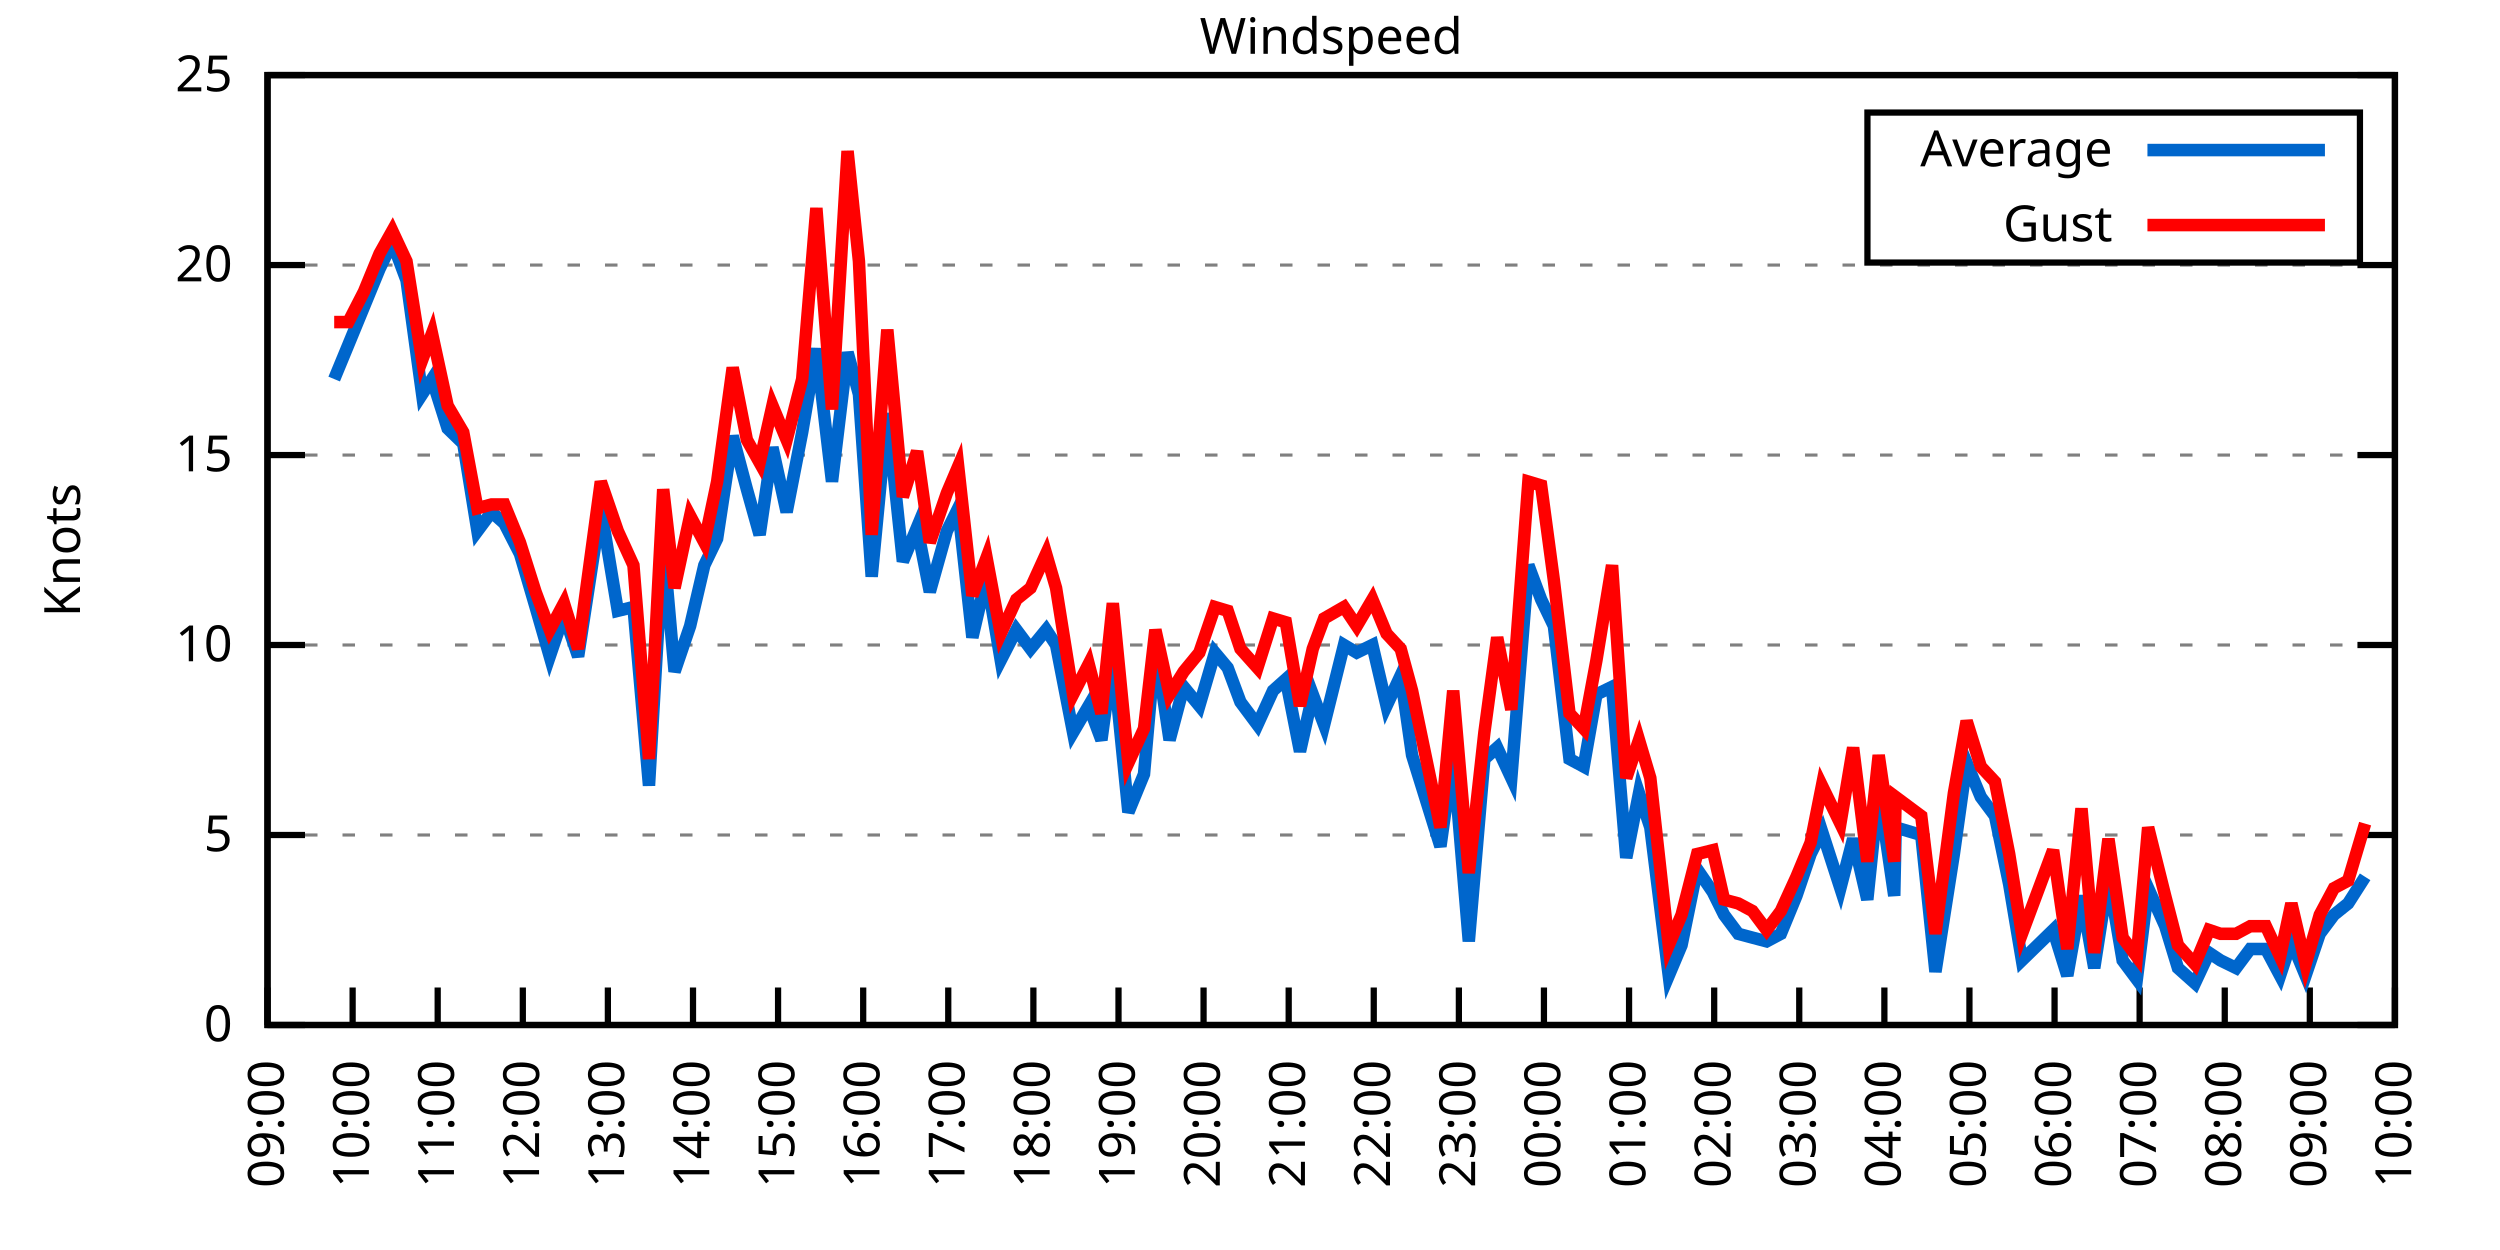
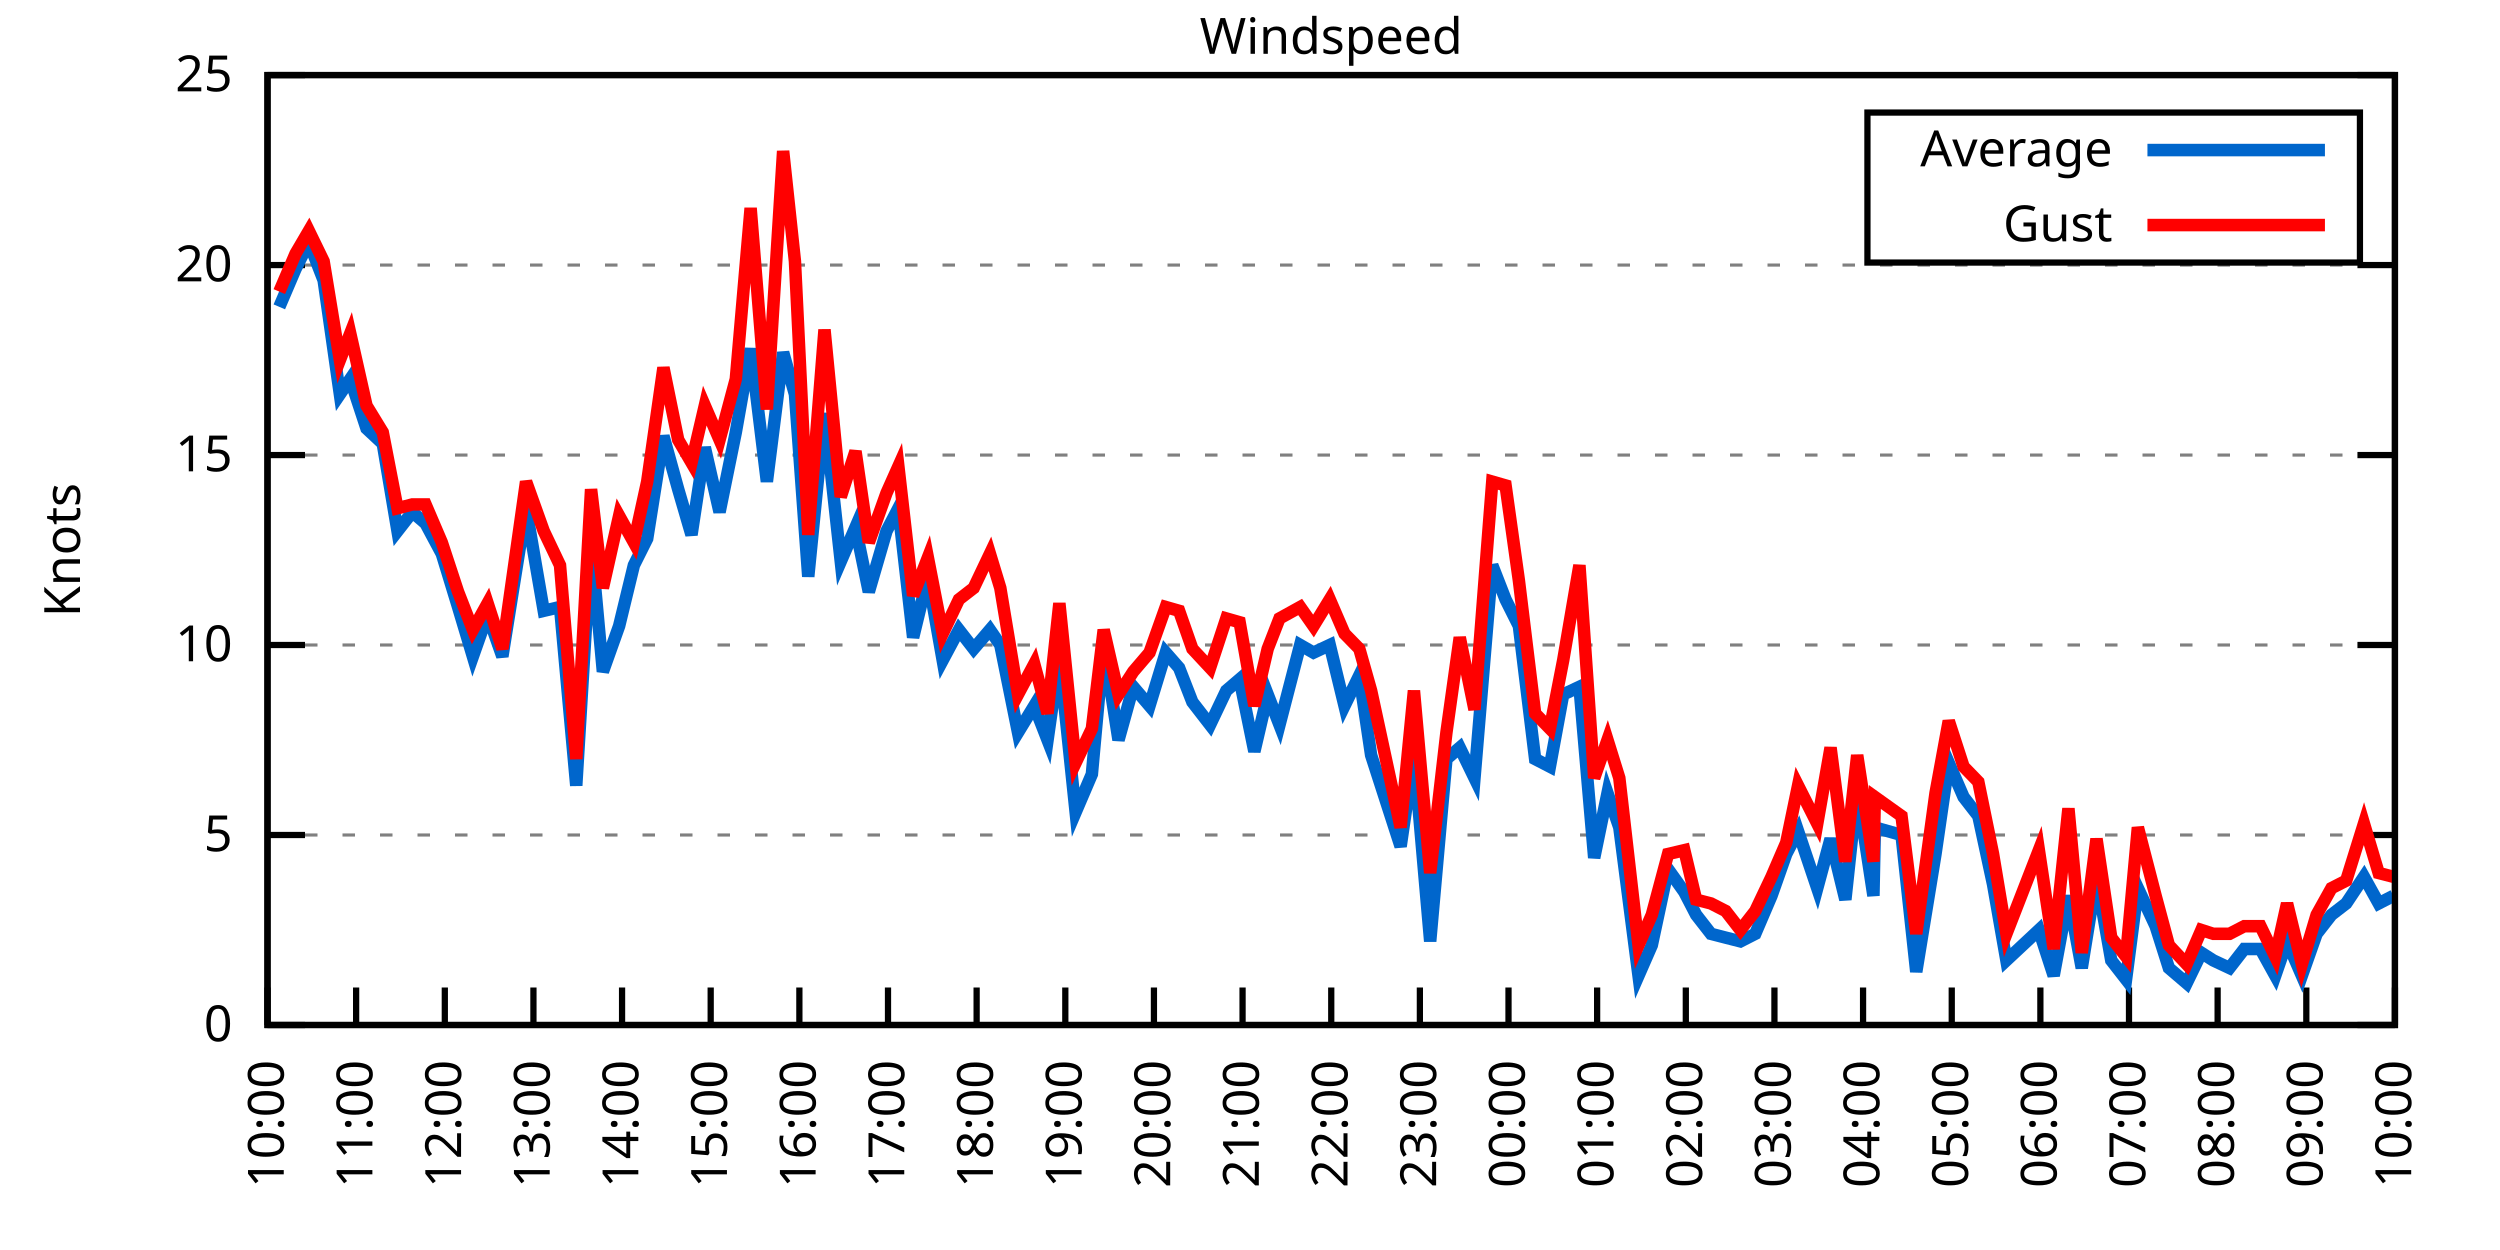
<svg xmlns="http://www.w3.org/2000/svg" xmlns:xlink="http://www.w3.org/1999/xlink" width="400" height="200" viewBox="0 0 400 200">
  <g id="gnuplot_canvas">
    <rect x="0" y="0" width="400" height="200" fill="none" />
    <defs>
      <circle id="gpDot" r="0.5" stroke-width="0.5" stroke="currentColor" />
      <path id="gpPt0" stroke-width="0.333" stroke="currentColor" d="M-1,0 h2 M0,-1 v2" />
      <path id="gpPt1" stroke-width="0.333" stroke="currentColor" d="M-1,-1 L1,1 M1,-1 L-1,1" />
      <path id="gpPt2" stroke-width="0.333" stroke="currentColor" d="M-1,0 L1,0 M0,-1 L0,1 M-1,-1 L1,1 M-1,1 L1,-1" />
      <rect id="gpPt3" stroke-width="0.333" stroke="currentColor" x="-1" y="-1" width="2" height="2" />
      <rect id="gpPt4" stroke-width="0.333" stroke="currentColor" fill="currentColor" x="-1" y="-1" width="2" height="2" />
      <circle id="gpPt5" stroke-width="0.333" stroke="currentColor" cx="0" cy="0" r="1" />
      <use xlink:href="#gpPt5" id="gpPt6" fill="currentColor" stroke="none" />
      <path id="gpPt7" stroke-width="0.333" stroke="currentColor" d="M0,-1.33 L-1.33,0.67 L1.33,0.67 z" />
      <use xlink:href="#gpPt7" id="gpPt8" fill="currentColor" stroke="none" />
      <use xlink:href="#gpPt7" id="gpPt9" stroke="currentColor" transform="rotate(180)" />
      <use xlink:href="#gpPt9" id="gpPt10" fill="currentColor" stroke="none" />
      <use xlink:href="#gpPt3" id="gpPt11" stroke="currentColor" transform="rotate(45)" />
      <use xlink:href="#gpPt11" id="gpPt12" fill="currentColor" stroke="none" />
      <path id="gpPt13" stroke-width="0.333" stroke="currentColor" d="M0,1.330 L1.265,0.411 L0.782,-1.067 L-0.782,-1.076 L-1.265,0.411 z" />
      <use xlink:href="#gpPt13" id="gpPt14" fill="currentColor" stroke="none" />
      <filter id="textbox" filterUnits="objectBoundingBox" x="0" y="0" height="1" width="1">
        <feFlood flood-color="white" flood-opacity="1" result="bgnd" />
        <feComposite in="SourceGraphic" in2="bgnd" operator="atop" />
      </filter>
      <filter id="greybox" filterUnits="objectBoundingBox" x="0" y="0" height="1" width="1">
        <feFlood flood-color="lightgrey" flood-opacity="1" result="grey" />
        <feComposite in="SourceGraphic" in2="grey" operator="atop" />
      </filter>
    </defs>
    <g fill="none" color="white" stroke="currentColor" stroke-width="1.00" stroke-linecap="butt" stroke-linejoin="miter">
</g>
    <g fill="none" color="black" stroke="currentColor" stroke-width="1.00" stroke-linecap="butt" stroke-linejoin="miter">
      <g stroke="none" shape-rendering="crispEdges">
        <polygon fill="rgb(255, 255, 255)" points="42.80,164.00 383.18,164.00 383.18,12.02 42.80,12.02 " />
      </g>
    </g>
    <g fill="none" color="black" stroke="currentColor" stroke-width="1.00" stroke-linecap="butt" stroke-linejoin="miter">
</g>
    <g fill="none" color="black" stroke="black" stroke-width="0.50" stroke-linecap="butt" stroke-linejoin="miter">
</g>
    <g fill="none" color="gray" stroke="currentColor" stroke-width="0.50" stroke-linecap="butt" stroke-linejoin="miter">
      <path stroke="gray" stroke-dasharray="2,4" class="gridline" d="M42.80,164.00 L383.19,164.00  " />
    </g>
    <g fill="none" color="gray" stroke="gray" stroke-width="1.00" stroke-linecap="butt" stroke-linejoin="miter">
</g>
    <g fill="none" color="black" stroke="currentColor" stroke-width="1.00" stroke-linecap="butt" stroke-linejoin="miter">
      <path stroke="black" d="M42.80,164.00 L48.80,164.00 M383.19,164.00 L377.19,164.00  " />
      <g transform="translate(37.20,166.60)" stroke="none" fill="black" font-family="Sans" font-size="8.00" text-anchor="end">
        <text>
          <tspan font-family="Sans"> 0</tspan>
        </text>
      </g>
    </g>
    <g fill="none" color="black" stroke="currentColor" stroke-width="1.00" stroke-linecap="butt" stroke-linejoin="miter">
</g>
    <g fill="none" color="black" stroke="black" stroke-width="0.50" stroke-linecap="butt" stroke-linejoin="miter">
</g>
    <g fill="none" color="gray" stroke="currentColor" stroke-width="0.50" stroke-linecap="butt" stroke-linejoin="miter">
      <path stroke="gray" stroke-dasharray="2,4" class="gridline" d="M42.80,133.60 L383.19,133.60  " />
    </g>
    <g fill="none" color="gray" stroke="gray" stroke-width="1.00" stroke-linecap="butt" stroke-linejoin="miter">
</g>
    <g fill="none" color="black" stroke="currentColor" stroke-width="1.00" stroke-linecap="butt" stroke-linejoin="miter">
      <path stroke="black" d="M42.80,133.60 L48.80,133.60 M383.19,133.60 L377.19,133.60  " />
      <g transform="translate(37.20,136.20)" stroke="none" fill="black" font-family="Sans" font-size="8.00" text-anchor="end">
        <text>
          <tspan font-family="Sans"> 5</tspan>
        </text>
      </g>
    </g>
    <g fill="none" color="black" stroke="currentColor" stroke-width="1.00" stroke-linecap="butt" stroke-linejoin="miter">
</g>
    <g fill="none" color="black" stroke="black" stroke-width="0.50" stroke-linecap="butt" stroke-linejoin="miter">
</g>
    <g fill="none" color="gray" stroke="currentColor" stroke-width="0.50" stroke-linecap="butt" stroke-linejoin="miter">
      <path stroke="gray" stroke-dasharray="2,4" class="gridline" d="M42.80,103.20 L383.19,103.20  " />
    </g>
    <g fill="none" color="gray" stroke="gray" stroke-width="1.00" stroke-linecap="butt" stroke-linejoin="miter">
</g>
    <g fill="none" color="black" stroke="currentColor" stroke-width="1.00" stroke-linecap="butt" stroke-linejoin="miter">
      <path stroke="black" d="M42.80,103.20 L48.80,103.20 M383.19,103.20 L377.19,103.20  " />
      <g transform="translate(37.20,105.80)" stroke="none" fill="black" font-family="Sans" font-size="8.00" text-anchor="end">
        <text>
          <tspan font-family="Sans"> 10</tspan>
        </text>
      </g>
    </g>
    <g fill="none" color="black" stroke="currentColor" stroke-width="1.00" stroke-linecap="butt" stroke-linejoin="miter">
</g>
    <g fill="none" color="black" stroke="black" stroke-width="0.50" stroke-linecap="butt" stroke-linejoin="miter">
</g>
    <g fill="none" color="gray" stroke="currentColor" stroke-width="0.50" stroke-linecap="butt" stroke-linejoin="miter">
      <path stroke="gray" stroke-dasharray="2,4" class="gridline" d="M42.80,72.81 L383.19,72.81  " />
    </g>
    <g fill="none" color="gray" stroke="gray" stroke-width="1.00" stroke-linecap="butt" stroke-linejoin="miter">
</g>
    <g fill="none" color="black" stroke="currentColor" stroke-width="1.00" stroke-linecap="butt" stroke-linejoin="miter">
      <path stroke="black" d="M42.80,72.81 L48.80,72.81 M383.19,72.81 L377.19,72.81  " />
      <g transform="translate(37.20,75.41)" stroke="none" fill="black" font-family="Sans" font-size="8.00" text-anchor="end">
        <text>
          <tspan font-family="Sans"> 15</tspan>
        </text>
      </g>
    </g>
    <g fill="none" color="black" stroke="currentColor" stroke-width="1.00" stroke-linecap="butt" stroke-linejoin="miter">
</g>
    <g fill="none" color="black" stroke="black" stroke-width="0.50" stroke-linecap="butt" stroke-linejoin="miter">
</g>
    <g fill="none" color="gray" stroke="currentColor" stroke-width="0.50" stroke-linecap="butt" stroke-linejoin="miter">
      <path stroke="gray" stroke-dasharray="2,4" class="gridline" d="M42.80,42.41 L383.19,42.41  " />
    </g>
    <g fill="none" color="gray" stroke="gray" stroke-width="1.00" stroke-linecap="butt" stroke-linejoin="miter">
</g>
    <g fill="none" color="black" stroke="currentColor" stroke-width="1.00" stroke-linecap="butt" stroke-linejoin="miter">
      <path stroke="black" d="M42.80,42.41 L48.80,42.41 M383.19,42.41 L377.19,42.41  " />
      <g transform="translate(37.20,45.01)" stroke="none" fill="black" font-family="Sans" font-size="8.00" text-anchor="end">
        <text>
          <tspan font-family="Sans"> 20</tspan>
        </text>
      </g>
    </g>
    <g fill="none" color="black" stroke="currentColor" stroke-width="1.00" stroke-linecap="butt" stroke-linejoin="miter">
</g>
    <g fill="none" color="black" stroke="black" stroke-width="0.50" stroke-linecap="butt" stroke-linejoin="miter">
</g>
    <g fill="none" color="gray" stroke="currentColor" stroke-width="0.50" stroke-linecap="butt" stroke-linejoin="miter">
      <path stroke="gray" stroke-dasharray="2,4" class="gridline" d="M42.80,12.01 L383.19,12.01  " />
    </g>
    <g fill="none" color="gray" stroke="gray" stroke-width="1.00" stroke-linecap="butt" stroke-linejoin="miter">
</g>
    <g fill="none" color="black" stroke="currentColor" stroke-width="1.00" stroke-linecap="butt" stroke-linejoin="miter">
      <path stroke="black" d="M42.80,12.01 L48.80,12.01 M383.19,12.01 L377.19,12.01  " />
      <g transform="translate(37.20,14.61)" stroke="none" fill="black" font-family="Sans" font-size="8.00" text-anchor="end">
        <text>
          <tspan font-family="Sans"> 25</tspan>
        </text>
      </g>
    </g>
    <g fill="none" color="black" stroke="currentColor" stroke-width="1.00" stroke-linecap="butt" stroke-linejoin="miter">
      <path stroke="black" d="M42.80,164.00 L42.80,158.00  " />
      <g transform="translate(45.40,169.60) rotate(270.00)" stroke="none" fill="black" font-family="Sans" font-size="8.00" text-anchor="end">
        <text>
-           <tspan font-family="Sans">09:00</tspan>
-         </text>
-       </g>
-     </g>
-     <g fill="none" color="black" stroke="currentColor" stroke-width="1.00" stroke-linecap="butt" stroke-linejoin="miter">
-       <path stroke="black" d="M56.42,164.00 L56.42,158.00  " />
-       <g transform="translate(59.02,169.60) rotate(270.00)" stroke="none" fill="black" font-family="Sans" font-size="8.00" text-anchor="end">
-         <text>
          <tspan font-family="Sans">10:00</tspan>
        </text>
      </g>
    </g>
    <g fill="none" color="black" stroke="currentColor" stroke-width="1.00" stroke-linecap="butt" stroke-linejoin="miter">
-       <path stroke="black" d="M70.03,164.00 L70.03,158.00  " />
-       <g transform="translate(72.63,169.60) rotate(270.00)" stroke="none" fill="black" font-family="Sans" font-size="8.00" text-anchor="end">
+       <path stroke="black" d="M56.98,164.00 L56.98,158.00  " />
+       <g transform="translate(59.58,169.60) rotate(270.00)" stroke="none" fill="black" font-family="Sans" font-size="8.00" text-anchor="end">
        <text>
          <tspan font-family="Sans">11:00</tspan>
        </text>
      </g>
    </g>
    <g fill="none" color="black" stroke="currentColor" stroke-width="1.00" stroke-linecap="butt" stroke-linejoin="miter">
-       <path stroke="black" d="M83.65,164.00 L83.65,158.00  " />
-       <g transform="translate(86.25,169.60) rotate(270.00)" stroke="none" fill="black" font-family="Sans" font-size="8.00" text-anchor="end">
+       <path stroke="black" d="M71.17,164.00 L71.17,158.00  " />
+       <g transform="translate(73.77,169.60) rotate(270.00)" stroke="none" fill="black" font-family="Sans" font-size="8.00" text-anchor="end">
        <text>
          <tspan font-family="Sans">12:00</tspan>
        </text>
      </g>
    </g>
    <g fill="none" color="black" stroke="currentColor" stroke-width="1.00" stroke-linecap="butt" stroke-linejoin="miter">
-       <path stroke="black" d="M97.26,164.00 L97.26,158.00  " />
-       <g transform="translate(99.86,169.60) rotate(270.00)" stroke="none" fill="black" font-family="Sans" font-size="8.00" text-anchor="end">
+       <path stroke="black" d="M85.35,164.00 L85.35,158.00  " />
+       <g transform="translate(87.95,169.60) rotate(270.00)" stroke="none" fill="black" font-family="Sans" font-size="8.00" text-anchor="end">
        <text>
          <tspan font-family="Sans">13:00</tspan>
        </text>
      </g>
    </g>
    <g fill="none" color="black" stroke="currentColor" stroke-width="1.00" stroke-linecap="butt" stroke-linejoin="miter">
-       <path stroke="black" d="M110.88,164.00 L110.88,158.00  " />
-       <g transform="translate(113.48,169.60) rotate(270.00)" stroke="none" fill="black" font-family="Sans" font-size="8.00" text-anchor="end">
+       <path stroke="black" d="M99.53,164.00 L99.53,158.00  " />
+       <g transform="translate(102.13,169.60) rotate(270.00)" stroke="none" fill="black" font-family="Sans" font-size="8.00" text-anchor="end">
        <text>
          <tspan font-family="Sans">14:00</tspan>
        </text>
      </g>
    </g>
    <g fill="none" color="black" stroke="currentColor" stroke-width="1.00" stroke-linecap="butt" stroke-linejoin="miter">
-       <path stroke="black" d="M124.49,164.00 L124.49,158.00  " />
-       <g transform="translate(127.09,169.60) rotate(270.00)" stroke="none" fill="black" font-family="Sans" font-size="8.00" text-anchor="end">
+       <path stroke="black" d="M113.71,164.00 L113.71,158.00  " />
+       <g transform="translate(116.31,169.60) rotate(270.00)" stroke="none" fill="black" font-family="Sans" font-size="8.00" text-anchor="end">
        <text>
          <tspan font-family="Sans">15:00</tspan>
        </text>
      </g>
    </g>
    <g fill="none" color="black" stroke="currentColor" stroke-width="1.00" stroke-linecap="butt" stroke-linejoin="miter">
-       <path stroke="black" d="M138.11,164.00 L138.11,158.00  " />
-       <g transform="translate(140.71,169.60) rotate(270.00)" stroke="none" fill="black" font-family="Sans" font-size="8.00" text-anchor="end">
+       <path stroke="black" d="M127.90,164.00 L127.90,158.00  " />
+       <g transform="translate(130.50,169.60) rotate(270.00)" stroke="none" fill="black" font-family="Sans" font-size="8.00" text-anchor="end">
        <text>
          <tspan font-family="Sans">16:00</tspan>
        </text>
      </g>
    </g>
    <g fill="none" color="black" stroke="currentColor" stroke-width="1.00" stroke-linecap="butt" stroke-linejoin="miter">
-       <path stroke="black" d="M151.72,164.00 L151.72,158.00  " />
-       <g transform="translate(154.32,169.60) rotate(270.00)" stroke="none" fill="black" font-family="Sans" font-size="8.00" text-anchor="end">
+       <path stroke="black" d="M142.08,164.00 L142.08,158.00  " />
+       <g transform="translate(144.68,169.60) rotate(270.00)" stroke="none" fill="black" font-family="Sans" font-size="8.00" text-anchor="end">
        <text>
          <tspan font-family="Sans">17:00</tspan>
        </text>
      </g>
    </g>
    <g fill="none" color="black" stroke="currentColor" stroke-width="1.00" stroke-linecap="butt" stroke-linejoin="miter">
-       <path stroke="black" d="M165.34,164.00 L165.34,158.00  " />
-       <g transform="translate(167.94,169.60) rotate(270.00)" stroke="none" fill="black" font-family="Sans" font-size="8.00" text-anchor="end">
+       <path stroke="black" d="M156.26,164.00 L156.26,158.00  " />
+       <g transform="translate(158.86,169.60) rotate(270.00)" stroke="none" fill="black" font-family="Sans" font-size="8.00" text-anchor="end">
        <text>
          <tspan font-family="Sans">18:00</tspan>
        </text>
      </g>
    </g>
    <g fill="none" color="black" stroke="currentColor" stroke-width="1.00" stroke-linecap="butt" stroke-linejoin="miter">
-       <path stroke="black" d="M178.96,164.00 L178.96,158.00  " />
-       <g transform="translate(181.56,169.60) rotate(270.00)" stroke="none" fill="black" font-family="Sans" font-size="8.00" text-anchor="end">
+       <path stroke="black" d="M170.45,164.00 L170.45,158.00  " />
+       <g transform="translate(173.05,169.60) rotate(270.00)" stroke="none" fill="black" font-family="Sans" font-size="8.00" text-anchor="end">
        <text>
          <tspan font-family="Sans">19:00</tspan>
        </text>
      </g>
    </g>
    <g fill="none" color="black" stroke="currentColor" stroke-width="1.00" stroke-linecap="butt" stroke-linejoin="miter">
-       <path stroke="black" d="M192.57,164.00 L192.57,158.00  " />
-       <g transform="translate(195.17,169.60) rotate(270.00)" stroke="none" fill="black" font-family="Sans" font-size="8.00" text-anchor="end">
+       <path stroke="black" d="M184.63,164.00 L184.63,158.00  " />
+       <g transform="translate(187.23,169.60) rotate(270.00)" stroke="none" fill="black" font-family="Sans" font-size="8.00" text-anchor="end">
        <text>
          <tspan font-family="Sans">20:00</tspan>
        </text>
      </g>
    </g>
    <g fill="none" color="black" stroke="currentColor" stroke-width="1.00" stroke-linecap="butt" stroke-linejoin="miter">
-       <path stroke="black" d="M206.19,164.00 L206.19,158.00  " />
-       <g transform="translate(208.79,169.60) rotate(270.00)" stroke="none" fill="black" font-family="Sans" font-size="8.00" text-anchor="end">
+       <path stroke="black" d="M198.81,164.00 L198.81,158.00  " />
+       <g transform="translate(201.41,169.60) rotate(270.00)" stroke="none" fill="black" font-family="Sans" font-size="8.00" text-anchor="end">
        <text>
          <tspan font-family="Sans">21:00</tspan>
        </text>
      </g>
    </g>
    <g fill="none" color="black" stroke="currentColor" stroke-width="1.00" stroke-linecap="butt" stroke-linejoin="miter">
-       <path stroke="black" d="M219.80,164.00 L219.80,158.00  " />
-       <g transform="translate(222.40,169.60) rotate(270.00)" stroke="none" fill="black" font-family="Sans" font-size="8.00" text-anchor="end">
+       <path stroke="black" d="M213.00,164.00 L213.00,158.00  " />
+       <g transform="translate(215.60,169.60) rotate(270.00)" stroke="none" fill="black" font-family="Sans" font-size="8.00" text-anchor="end">
        <text>
          <tspan font-family="Sans">22:00</tspan>
        </text>
      </g>
    </g>
    <g fill="none" color="black" stroke="currentColor" stroke-width="1.00" stroke-linecap="butt" stroke-linejoin="miter">
-       <path stroke="black" d="M233.42,164.00 L233.42,158.00  " />
-       <g transform="translate(236.02,169.60) rotate(270.00)" stroke="none" fill="black" font-family="Sans" font-size="8.00" text-anchor="end">
+       <path stroke="black" d="M227.18,164.00 L227.18,158.00  " />
+       <g transform="translate(229.78,169.60) rotate(270.00)" stroke="none" fill="black" font-family="Sans" font-size="8.00" text-anchor="end">
        <text>
          <tspan font-family="Sans">23:00</tspan>
        </text>
      </g>
    </g>
    <g fill="none" color="black" stroke="currentColor" stroke-width="1.00" stroke-linecap="butt" stroke-linejoin="miter">
-       <path stroke="black" d="M247.03,164.00 L247.03,158.00  " />
-       <g transform="translate(249.63,169.60) rotate(270.00)" stroke="none" fill="black" font-family="Sans" font-size="8.00" text-anchor="end">
+       <path stroke="black" d="M241.36,164.00 L241.36,158.00  " />
+       <g transform="translate(243.96,169.60) rotate(270.00)" stroke="none" fill="black" font-family="Sans" font-size="8.00" text-anchor="end">
        <text>
          <tspan font-family="Sans">00:00</tspan>
        </text>
      </g>
    </g>
    <g fill="none" color="black" stroke="currentColor" stroke-width="1.00" stroke-linecap="butt" stroke-linejoin="miter">
-       <path stroke="black" d="M260.65,164.00 L260.65,158.00  " />
-       <g transform="translate(263.25,169.60) rotate(270.00)" stroke="none" fill="black" font-family="Sans" font-size="8.00" text-anchor="end">
+       <path stroke="black" d="M255.54,164.00 L255.54,158.00  " />
+       <g transform="translate(258.14,169.60) rotate(270.00)" stroke="none" fill="black" font-family="Sans" font-size="8.00" text-anchor="end">
        <text>
          <tspan font-family="Sans">01:00</tspan>
        </text>
      </g>
    </g>
    <g fill="none" color="black" stroke="currentColor" stroke-width="1.00" stroke-linecap="butt" stroke-linejoin="miter">
-       <path stroke="black" d="M274.27,164.00 L274.27,158.00  " />
-       <g transform="translate(276.87,169.60) rotate(270.00)" stroke="none" fill="black" font-family="Sans" font-size="8.00" text-anchor="end">
+       <path stroke="black" d="M269.73,164.00 L269.73,158.00  " />
+       <g transform="translate(272.33,169.60) rotate(270.00)" stroke="none" fill="black" font-family="Sans" font-size="8.00" text-anchor="end">
        <text>
          <tspan font-family="Sans">02:00</tspan>
        </text>
      </g>
    </g>
    <g fill="none" color="black" stroke="currentColor" stroke-width="1.00" stroke-linecap="butt" stroke-linejoin="miter">
-       <path stroke="black" d="M287.88,164.00 L287.88,158.00  " />
-       <g transform="translate(290.48,169.60) rotate(270.00)" stroke="none" fill="black" font-family="Sans" font-size="8.00" text-anchor="end">
+       <path stroke="black" d="M283.91,164.00 L283.91,158.00  " />
+       <g transform="translate(286.51,169.60) rotate(270.00)" stroke="none" fill="black" font-family="Sans" font-size="8.00" text-anchor="end">
        <text>
          <tspan font-family="Sans">03:00</tspan>
        </text>
      </g>
    </g>
    <g fill="none" color="black" stroke="currentColor" stroke-width="1.00" stroke-linecap="butt" stroke-linejoin="miter">
-       <path stroke="black" d="M301.50,164.00 L301.50,158.00  " />
-       <g transform="translate(304.10,169.60) rotate(270.00)" stroke="none" fill="black" font-family="Sans" font-size="8.00" text-anchor="end">
+       <path stroke="black" d="M298.09,164.00 L298.09,158.00  " />
+       <g transform="translate(300.69,169.60) rotate(270.00)" stroke="none" fill="black" font-family="Sans" font-size="8.00" text-anchor="end">
        <text>
          <tspan font-family="Sans">04:00</tspan>
        </text>
      </g>
    </g>
    <g fill="none" color="black" stroke="currentColor" stroke-width="1.00" stroke-linecap="butt" stroke-linejoin="miter">
-       <path stroke="black" d="M315.11,164.00 L315.11,158.00  " />
-       <g transform="translate(317.71,169.60) rotate(270.00)" stroke="none" fill="black" font-family="Sans" font-size="8.00" text-anchor="end">
+       <path stroke="black" d="M312.28,164.00 L312.28,158.00  " />
+       <g transform="translate(314.88,169.60) rotate(270.00)" stroke="none" fill="black" font-family="Sans" font-size="8.00" text-anchor="end">
        <text>
          <tspan font-family="Sans">05:00</tspan>
        </text>
      </g>
    </g>
    <g fill="none" color="black" stroke="currentColor" stroke-width="1.00" stroke-linecap="butt" stroke-linejoin="miter">
-       <path stroke="black" d="M328.73,164.00 L328.73,158.00  " />
-       <g transform="translate(331.33,169.60) rotate(270.00)" stroke="none" fill="black" font-family="Sans" font-size="8.00" text-anchor="end">
+       <path stroke="black" d="M326.46,164.00 L326.46,158.00  " />
+       <g transform="translate(329.06,169.60) rotate(270.00)" stroke="none" fill="black" font-family="Sans" font-size="8.00" text-anchor="end">
        <text>
          <tspan font-family="Sans">06:00</tspan>
        </text>
      </g>
    </g>
    <g fill="none" color="black" stroke="currentColor" stroke-width="1.00" stroke-linecap="butt" stroke-linejoin="miter">
-       <path stroke="black" d="M342.34,164.00 L342.34,158.00  " />
-       <g transform="translate(344.94,169.60) rotate(270.00)" stroke="none" fill="black" font-family="Sans" font-size="8.00" text-anchor="end">
+       <path stroke="black" d="M340.64,164.00 L340.64,158.00  " />
+       <g transform="translate(343.24,169.60) rotate(270.00)" stroke="none" fill="black" font-family="Sans" font-size="8.00" text-anchor="end">
        <text>
          <tspan font-family="Sans">07:00</tspan>
        </text>
      </g>
    </g>
    <g fill="none" color="black" stroke="currentColor" stroke-width="1.00" stroke-linecap="butt" stroke-linejoin="miter">
-       <path stroke="black" d="M355.96,164.00 L355.96,158.00  " />
-       <g transform="translate(358.56,169.60) rotate(270.00)" stroke="none" fill="black" font-family="Sans" font-size="8.00" text-anchor="end">
+       <path stroke="black" d="M354.82,164.00 L354.82,158.00  " />
+       <g transform="translate(357.42,169.60) rotate(270.00)" stroke="none" fill="black" font-family="Sans" font-size="8.00" text-anchor="end">
        <text>
          <tspan font-family="Sans">08:00</tspan>
        </text>
      </g>
    </g>
    <g fill="none" color="black" stroke="currentColor" stroke-width="1.00" stroke-linecap="butt" stroke-linejoin="miter">
-       <path stroke="black" d="M369.57,164.00 L369.57,158.00  " />
-       <g transform="translate(372.17,169.60) rotate(270.00)" stroke="none" fill="black" font-family="Sans" font-size="8.00" text-anchor="end">
+       <path stroke="black" d="M369.01,164.00 L369.01,158.00  " />
+       <g transform="translate(371.61,169.60) rotate(270.00)" stroke="none" fill="black" font-family="Sans" font-size="8.00" text-anchor="end">
        <text>
          <tspan font-family="Sans">09:00</tspan>
        </text>
      </g>
    </g>
    <g fill="none" color="black" stroke="currentColor" stroke-width="1.00" stroke-linecap="butt" stroke-linejoin="miter">
      <path stroke="black" d="M383.19,164.00 L383.19,158.00  " />
      <g transform="translate(385.79,169.60) rotate(270.00)" stroke="none" fill="black" font-family="Sans" font-size="8.00" text-anchor="end">
        <text>
          <tspan font-family="Sans">10:00</tspan>
        </text>
      </g>
    </g>
    <g fill="none" color="black" stroke="currentColor" stroke-width="1.00" stroke-linecap="butt" stroke-linejoin="miter">
</g>
    <g fill="none" color="black" stroke="currentColor" stroke-width="1.00" stroke-linecap="butt" stroke-linejoin="miter">
      <path stroke="black" d="M42.80,12.01 L42.80,164.00 L383.19,164.00 L383.19,12.01 L42.80,12.01 Z  " />
    </g>
    <g fill="none" color="black" stroke="currentColor" stroke-width="1.00" stroke-linecap="butt" stroke-linejoin="miter">
</g>
    <g fill="none" color="black" stroke="currentColor" stroke-width="1.00" stroke-linecap="butt" stroke-linejoin="miter">
      <path stroke="black" d="M298.79,42.01 L298.79,18.01 L377.59,18.01 L377.59,42.01 L298.79,42.01 Z  " />
    </g>
    <g id="Windspeed_plot_1">
      <g fill="none" color="white" stroke="black" stroke-width="2.00" stroke-linecap="butt" stroke-linejoin="miter">
</g>
      <g fill="none" color="black" stroke="currentColor" stroke-width="2.00" stroke-linecap="butt" stroke-linejoin="miter">
        <g transform="translate(337.99,26.61)" stroke="none" fill="black" font-family="Sans" font-size="8.00" text-anchor="end">
          <text>
            <tspan font-family="Sans">Average</tspan>
          </text>
        </g>
      </g>
      <g fill="none" color="black" stroke="currentColor" stroke-width="2.00" stroke-linecap="butt" stroke-linejoin="miter">
-         <path stroke="rgb(  0, 102, 204)" d="M343.59,24.01 L371.99,24.01 M53.47,60.65 L55.73,55.18 L58.23,49.10 L60.73,43.02 L62.77,38.76 L65.04,44.84   L67.54,63.08 L69.12,60.65 L71.62,68.55 L74.12,70.98 L76.39,84.97 L78.65,81.93 L80.70,83.75 L83.19,88.61   L85.69,97.12 L87.96,105.03 L90.23,98.34 L92.50,105.03 L96.13,81.32 L98.85,97.73 L101.35,97.12 L103.84,125.70   L106.11,86.79 L107.93,107.46 L110.42,100.16 L112.69,90.44 L114.74,86.18 L117.23,69.77 L119.50,78.28 L121.54,85.57   L123.59,71.59 L125.86,81.93 L128.35,69.16 L130.62,55.78 L133.12,77.06 L135.61,56.39 L137.43,63.08 L139.47,92.26   L141.97,66.12 L144.46,89.83 L146.73,84.36 L148.77,94.69 L151.50,84.97 L153.31,81.32 L155.58,101.99 L157.85,92.26   L160.12,105.64 L162.62,100.77 L164.89,103.81 L167.38,100.77 L168.97,103.20 L171.69,117.19 L174.19,112.93 L176.23,118.40   L178.05,105.03 L180.54,129.95 L183.04,123.87 L184.86,103.20 L187.13,118.40 L189.39,109.89 L191.89,112.93 L194.39,104.42   L196.43,106.85 L198.47,112.32 L201.19,115.97 L203.69,110.50 L205.73,108.68 L208.00,120.23 L210.04,111.11 L211.86,115.97   L215.04,103.20 L217.08,104.42 L219.58,103.20 L221.85,112.93 L224.11,108.07 L225.93,120.83 L230.47,135.43 L232.51,120.83   L235.01,150.62 L237.50,121.44 L239.55,119.62 L241.81,124.48 L244.54,90.44 L246.58,95.91 L248.62,100.16 L251.12,121.44   L253.39,122.66 L255.43,111.11 L257.93,109.89 L260.20,137.25 L262.24,126.91 L264.05,132.39 L267.00,156.10 L269.05,151.23   L271.54,139.07 L274.04,142.72 L275.85,146.37 L278.12,149.41 L280.39,150.02 L282.66,150.62 L284.93,149.41 L287.43,143.33   L289.70,136.64 L291.51,132.99 L294.46,142.11 L296.50,134.21 L298.77,143.94 L300.59,126.31 L303.08,143.33 L303.31,132.39   L307.40,133.60 L309.67,155.49 L312.62,136.64 L314.66,122.05 L316.93,127.52 L319.20,130.56 L321.47,141.51 L323.51,153.66   L328.50,148.80 L330.77,156.10 L333.04,143.33 L335.08,154.88 L337.35,140.29 L339.62,153.66 L341.89,156.70 L343.70,142.11   L346.43,148.19 L348.47,154.88 L351.19,157.31 L353.46,152.45 L355.28,153.66 L357.77,154.88 L360.04,151.84 L362.54,151.84   L364.81,156.10 L366.62,150.62 L368.89,156.10 L371.16,149.41 L373.43,146.37 L375.70,144.55 L378.42,140.29  " />
+         <path stroke="rgb(  0, 102, 204)" d="M343.59,24.01 L371.99,24.01 M44.69,49.10 L47.29,43.02 L49.42,38.76 L51.78,44.84 L54.38,63.08 L56.04,60.65   L58.64,68.55 L61.24,70.98 L63.60,84.97 L65.97,81.93 L68.09,83.75 L70.69,88.61 L73.29,97.12 L75.66,105.03   L78.02,98.34 L80.38,105.03 L84.17,81.32 L87.00,97.73 L89.60,97.12 L92.20,125.70 L94.57,86.79 L96.46,107.46   L99.06,100.16 L101.42,90.44 L103.55,86.18 L106.15,69.77 L108.51,78.28 L110.64,85.57 L112.77,71.59 L115.13,81.93   L117.73,69.16 L120.10,55.78 L122.70,77.06 L125.30,56.39 L127.19,63.08 L129.32,92.26 L131.92,66.12 L134.52,89.83   L136.88,84.36 L139.01,94.69 L141.84,84.97 L143.74,81.32 L146.10,101.99 L148.46,92.26 L150.83,105.64 L153.43,100.77   L155.79,103.81 L158.39,100.77 L160.05,103.20 L162.88,117.19 L165.48,112.93 L167.61,118.40 L169.50,105.03 L172.10,129.95   L174.70,123.87 L176.59,103.20 L178.96,118.40 L181.32,109.89 L183.92,112.93 L186.52,104.42 L188.65,106.85 L190.78,112.32   L193.61,115.97 L196.21,110.50 L198.34,108.68 L200.70,120.23 L202.83,111.11 L204.72,115.97 L208.03,103.20 L210.16,104.42   L212.76,103.20 L215.12,112.93 L217.49,108.07 L219.38,120.83 L224.10,135.43 L226.23,120.83 L228.83,150.62 L231.43,121.44   L233.56,119.62 L235.92,124.48 L238.76,90.44 L240.89,95.91 L243.02,100.16 L245.62,121.44 L247.98,122.66 L250.11,111.11   L252.71,109.89 L255.07,137.25 L257.20,126.91 L259.09,132.39 L262.16,156.10 L264.29,151.23 L266.89,139.07 L269.49,142.72   L271.38,146.37 L273.75,149.41 L276.11,150.02 L278.47,150.62 L280.84,149.41 L283.44,143.33 L285.80,136.64 L287.69,132.99   L290.76,142.11 L292.89,134.21 L295.26,143.94 L297.15,126.31 L299.75,143.33 L299.98,132.39 L304.24,133.60 L306.60,155.49   L309.68,136.64 L311.80,122.05 L314.17,127.52 L316.53,130.56 L318.89,141.51 L321.02,153.66 L326.22,148.80 L328.59,156.10   L330.95,143.33 L333.08,154.88 L335.44,140.29 L337.80,153.66 L340.17,156.70 L342.06,142.11 L344.90,148.19 L347.02,154.88   L349.86,157.31 L352.22,152.45 L354.12,153.66 L356.72,154.88 L359.08,151.84 L361.68,151.84 L364.04,156.10 L365.93,150.62   L368.30,156.10 L370.66,149.41 L373.03,146.37 L375.39,144.55 L378.23,140.29 L380.59,144.55 L382.95,143.33  " />
      </g>
    </g>
    <g id="Windspeed_plot_2">
      <g fill="none" color="black" stroke="currentColor" stroke-width="2.00" stroke-linecap="butt" stroke-linejoin="miter">
        <g transform="translate(337.99,38.61)" stroke="none" fill="black" font-family="Sans" font-size="8.00" text-anchor="end">
          <text>
            <tspan font-family="Sans">Gust</tspan>
          </text>
        </g>
      </g>
      <g fill="none" color="black" stroke="currentColor" stroke-width="2.00" stroke-linecap="butt" stroke-linejoin="miter">
-         <path stroke="rgb(255,   0,   0)" d="M343.59,36.01 L371.99,36.01 M53.47,51.53 L55.73,51.53 L58.23,46.66 L60.73,40.58 L62.77,36.94 L65.04,41.80   L67.54,57.61 L69.12,53.35 L71.62,64.90 L74.12,69.16 L76.39,81.32 L78.65,80.71 L80.70,80.71 L83.19,86.79   L85.69,94.69 L87.96,100.77 L90.23,96.52 L92.50,103.81 L96.13,77.06 L98.85,84.97 L101.35,90.44 L103.84,121.44   L106.11,78.28 L107.93,94.08 L110.42,82.53 L112.69,86.79 L114.74,77.06 L117.23,58.82 L119.50,70.37 L121.54,74.02   L123.59,64.90 L125.86,70.37 L128.35,60.65 L130.62,33.29 L133.12,65.51 L135.61,24.17 L137.43,41.80 L139.47,85.57   L141.97,52.74 L144.46,79.49 L146.73,72.20 L148.77,86.79 L151.50,78.89 L153.31,74.63 L155.58,95.30 L157.85,89.22   L160.12,101.38 L162.62,95.91 L164.89,94.08 L167.38,88.61 L168.97,94.08 L171.69,111.11 L174.19,106.24 L176.23,114.15   L178.05,96.52 L180.54,122.05 L183.04,116.58 L184.86,100.77 L187.13,111.11 L189.39,107.46 L191.89,104.42 L194.39,97.12   L196.43,97.73 L198.47,103.81 L201.19,106.85 L203.69,98.95 L205.73,99.56 L208.00,112.93 L210.04,103.81 L211.86,98.95   L215.04,97.12 L217.08,100.16 L219.58,95.91 L221.85,101.38 L224.11,103.81 L225.93,110.50 L230.47,132.39 L232.51,110.50   L235.01,139.68 L237.50,117.19 L239.55,101.99 L241.81,113.54 L244.54,77.06 L246.58,77.67 L248.62,92.87 L251.12,114.15   L253.39,116.58 L255.43,105.64 L257.93,90.44 L260.20,124.48 L262.24,118.40 L264.05,124.48 L267.00,151.23 L269.05,146.37   L271.54,136.64 L274.04,136.03 L275.85,143.94 L278.12,144.55 L280.39,145.76 L282.66,148.80 L284.93,145.76 L287.43,140.29   L289.70,134.82 L291.51,125.70 L294.46,131.78 L296.50,119.62 L298.77,137.86 L300.59,120.83 L303.08,137.86 L303.31,127.52   L307.40,130.56 L309.67,149.41 L312.62,126.91 L314.66,115.36 L316.93,122.66 L319.20,125.09 L321.47,136.64 L323.51,149.41   L328.50,136.03 L330.77,151.84 L333.04,129.35 L335.08,152.45 L337.35,134.21 L339.62,150.02 L341.89,153.06 L343.70,132.39   L346.43,143.33 L348.47,151.23 L351.19,154.27 L353.46,148.80 L355.28,149.41 L357.77,149.41 L360.04,148.19 L362.54,148.19   L364.81,153.06 L366.62,144.55 L368.89,154.27 L371.16,146.37 L373.43,142.11 L375.70,140.90 L378.42,131.78  " />
+         <path stroke="rgb(255,   0,   0)" d="M343.59,36.01 L371.99,36.01 M44.69,46.66 L47.29,40.58 L49.42,36.94 L51.78,41.80 L54.38,57.61 L56.04,53.35   L58.64,64.90 L61.24,69.16 L63.60,81.32 L65.97,80.71 L68.09,80.71 L70.69,86.79 L73.29,94.69 L75.66,100.77   L78.02,96.52 L80.38,103.81 L84.17,77.06 L87.00,84.97 L89.60,90.44 L92.20,121.44 L94.57,78.28 L96.46,94.08   L99.06,82.53 L101.42,86.79 L103.55,77.06 L106.15,58.82 L108.51,70.37 L110.64,74.02 L112.77,64.90 L115.13,70.37   L117.73,60.65 L120.10,33.29 L122.70,65.51 L125.30,24.17 L127.19,41.80 L129.32,85.57 L131.92,52.74 L134.52,79.49   L136.88,72.20 L139.01,86.79 L141.84,78.89 L143.74,74.63 L146.10,95.30 L148.46,89.22 L150.83,101.38 L153.43,95.91   L155.79,94.08 L158.39,88.61 L160.05,94.08 L162.88,111.11 L165.48,106.24 L167.61,114.15 L169.50,96.52 L172.10,122.05   L174.70,116.58 L176.59,100.77 L178.96,111.11 L181.32,107.46 L183.92,104.42 L186.52,97.12 L188.65,97.73 L190.78,103.81   L193.61,106.85 L196.21,98.95 L198.34,99.56 L200.70,112.93 L202.83,103.81 L204.72,98.95 L208.03,97.12 L210.16,100.16   L212.76,95.91 L215.12,101.38 L217.49,103.81 L219.38,110.50 L224.10,132.39 L226.23,110.50 L228.83,139.68 L231.43,117.19   L233.56,101.99 L235.92,113.54 L238.76,77.06 L240.89,77.67 L243.02,92.87 L245.62,114.15 L247.98,116.58 L250.11,105.64   L252.71,90.44 L255.07,124.48 L257.20,118.40 L259.09,124.48 L262.16,151.23 L264.29,146.37 L266.89,136.64 L269.49,136.03   L271.38,143.94 L273.75,144.55 L276.11,145.76 L278.47,148.80 L280.84,145.76 L283.44,140.29 L285.80,134.82 L287.69,125.70   L290.76,131.78 L292.89,119.62 L295.26,137.86 L297.15,120.83 L299.75,137.86 L299.98,127.52 L304.24,130.56 L306.60,149.41   L309.68,126.91 L311.80,115.36 L314.17,122.66 L316.53,125.09 L318.89,136.64 L321.02,149.41 L326.22,136.03 L328.59,151.84   L330.95,129.35 L333.08,152.45 L335.44,134.21 L337.80,150.02 L340.17,153.06 L342.06,132.39 L344.90,143.33 L347.02,151.23   L349.86,154.27 L352.22,148.80 L354.12,149.41 L356.72,149.41 L359.08,148.19 L361.68,148.19 L364.04,153.06 L365.93,144.55   L368.30,154.27 L370.66,146.37 L373.03,142.11 L375.39,140.90 L378.23,131.78 L380.59,139.68 L382.95,140.29  " />
      </g>
    </g>
    <g fill="none" color="black" stroke="currentColor" stroke-width="2.00" stroke-linecap="butt" stroke-linejoin="miter">
</g>
    <g fill="none" color="black" stroke="black" stroke-width="1.00" stroke-linecap="butt" stroke-linejoin="miter">
</g>
    <g fill="none" color="black" stroke="currentColor" stroke-width="1.00" stroke-linecap="butt" stroke-linejoin="miter">
      <path stroke="black" d="M42.80,12.01 L42.80,164.00 L383.19,164.00 L383.19,12.01 L42.80,12.01 Z  " />
      <g transform="translate(12.80,88.01) rotate(270.00)" stroke="none" fill="black" font-family="Sans" font-size="8.00" text-anchor="middle">
        <text>
          <tspan font-family="Sans">Knots</tspan>
        </text>
      </g>
    </g>
    <g fill="none" color="black" stroke="currentColor" stroke-width="1.00" stroke-linecap="butt" stroke-linejoin="miter">
</g>
    <g fill="none" color="black" stroke="currentColor" stroke-width="1.00" stroke-linecap="butt" stroke-linejoin="miter">
      <g transform="translate(212.99,8.61)" stroke="none" fill="black" font-family="Sans" font-size="8.00" text-anchor="middle">
        <text>
          <tspan font-family="Sans">Windspeed</tspan>
        </text>
      </g>
    </g>
    <g fill="none" color="black" stroke="currentColor" stroke-width="1.00" stroke-linecap="butt" stroke-linejoin="miter">
</g>
  </g>
</svg>
